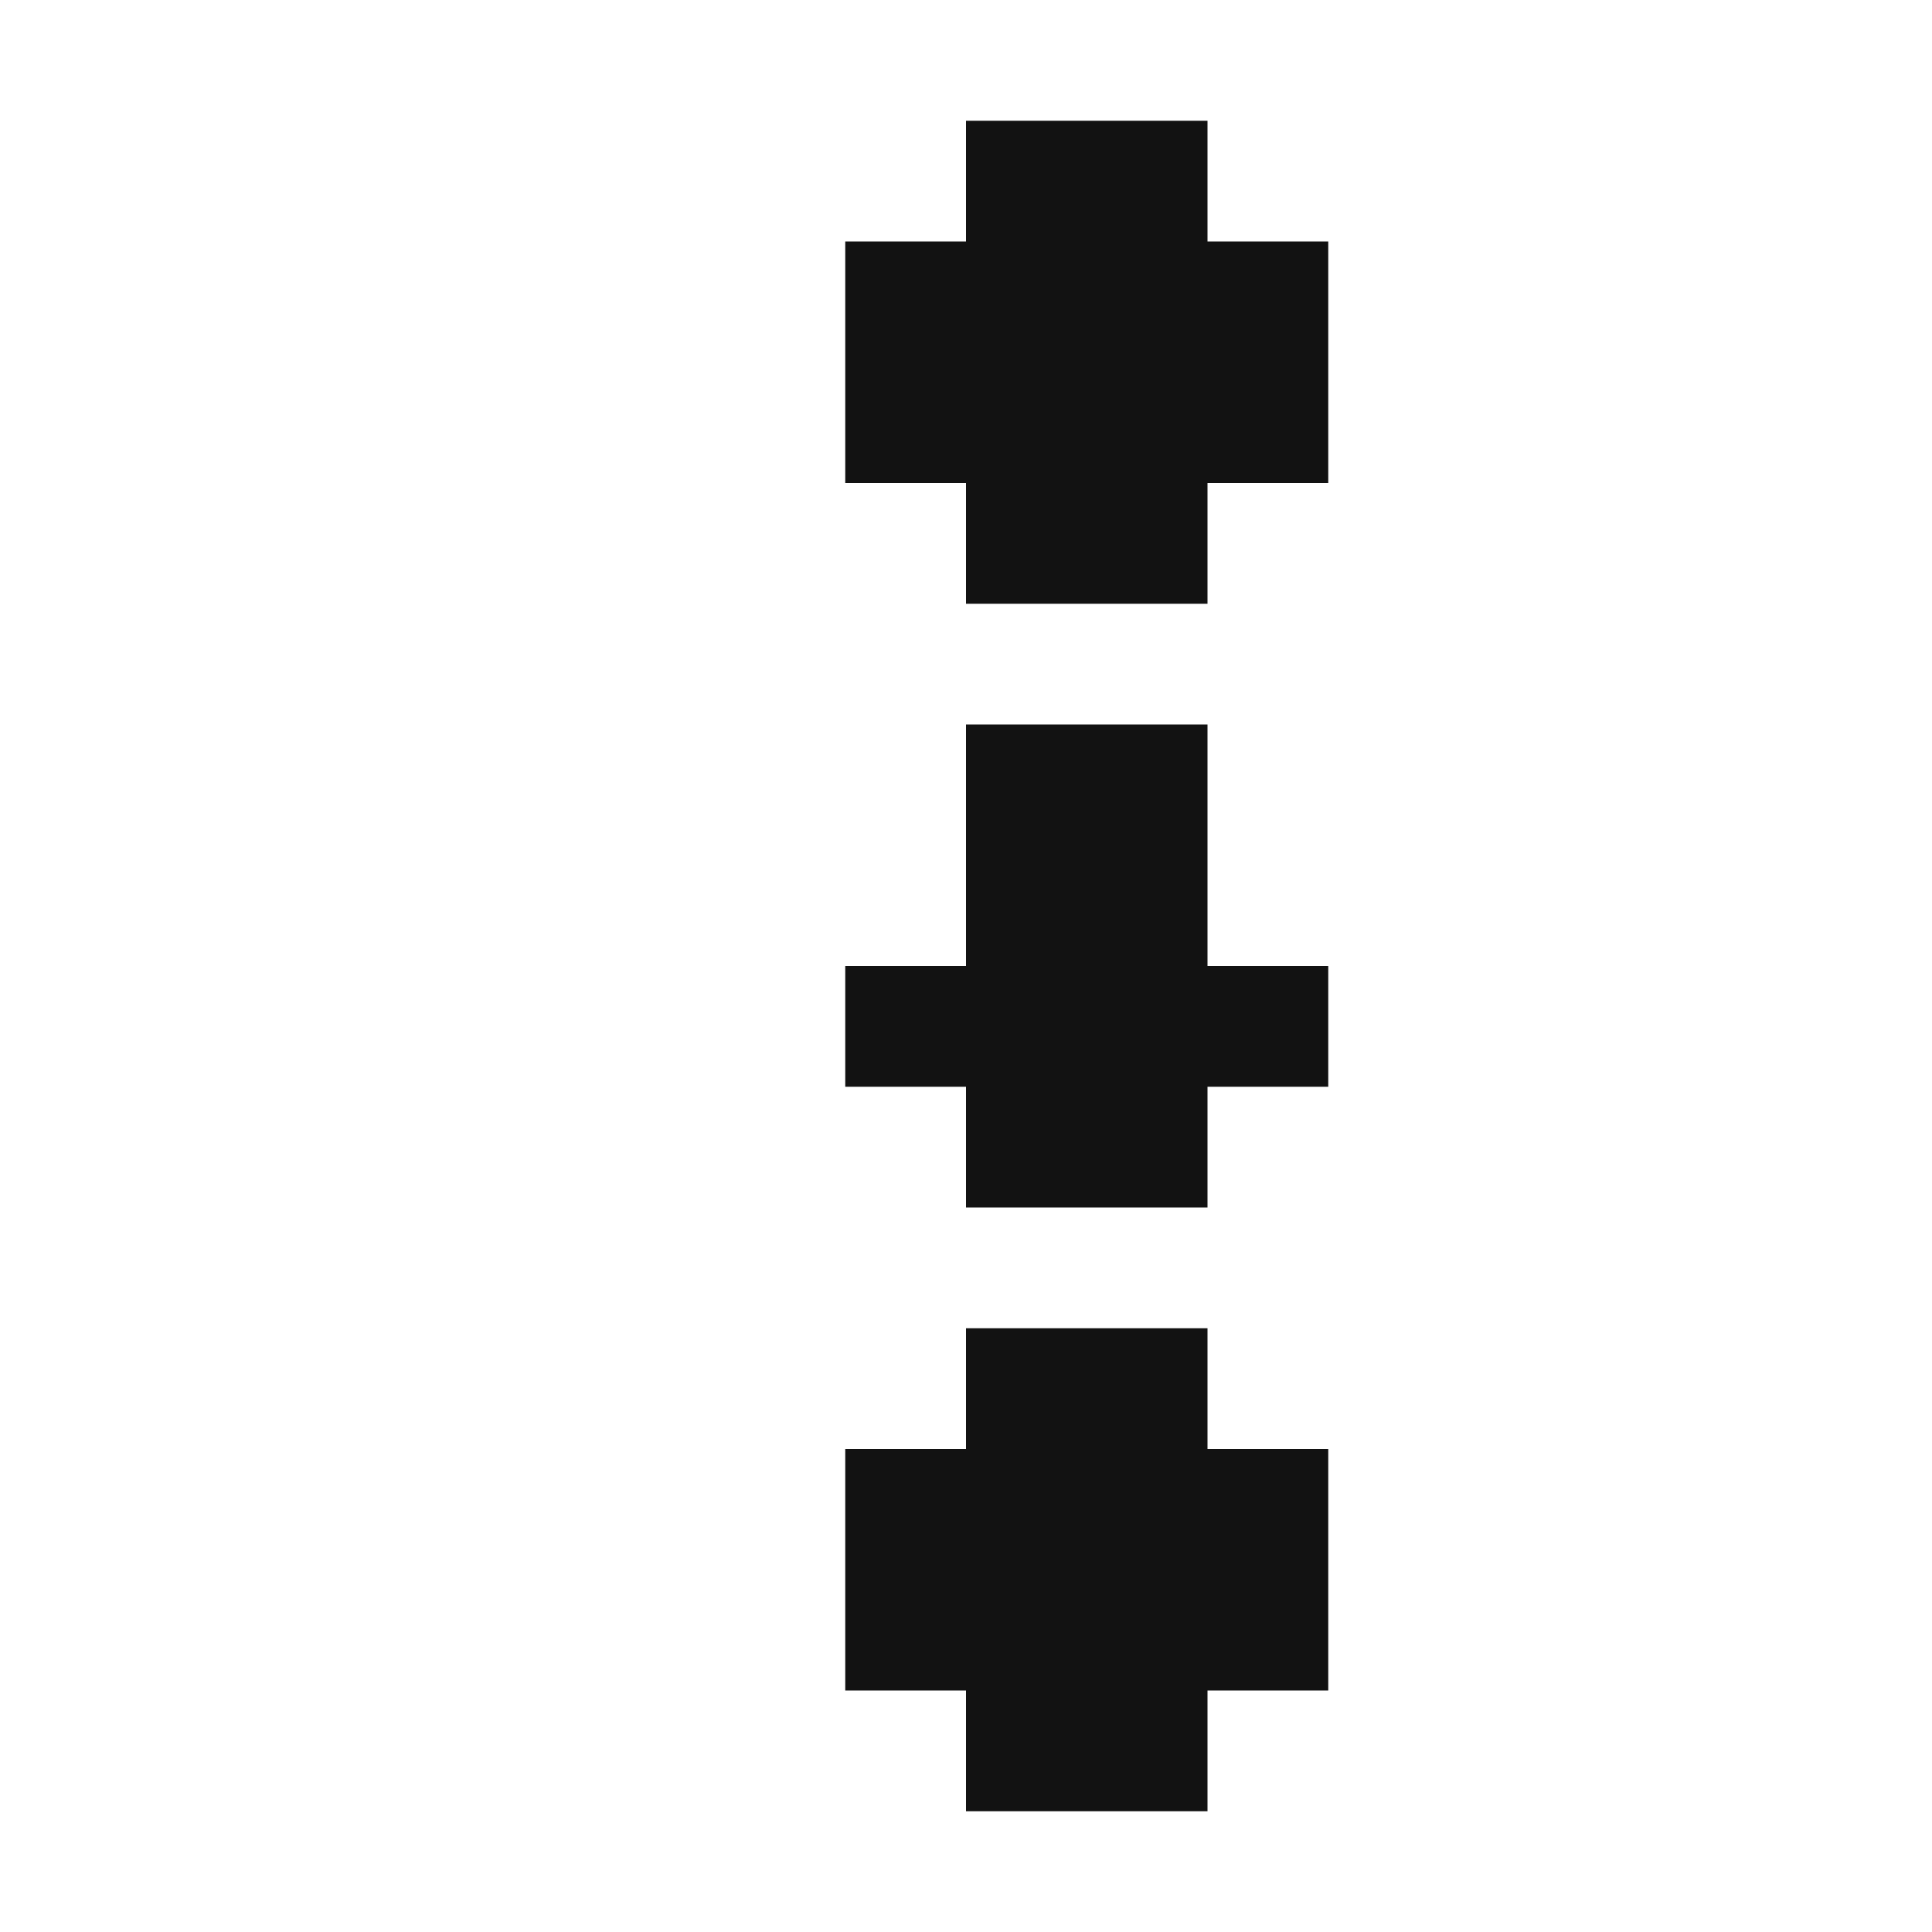
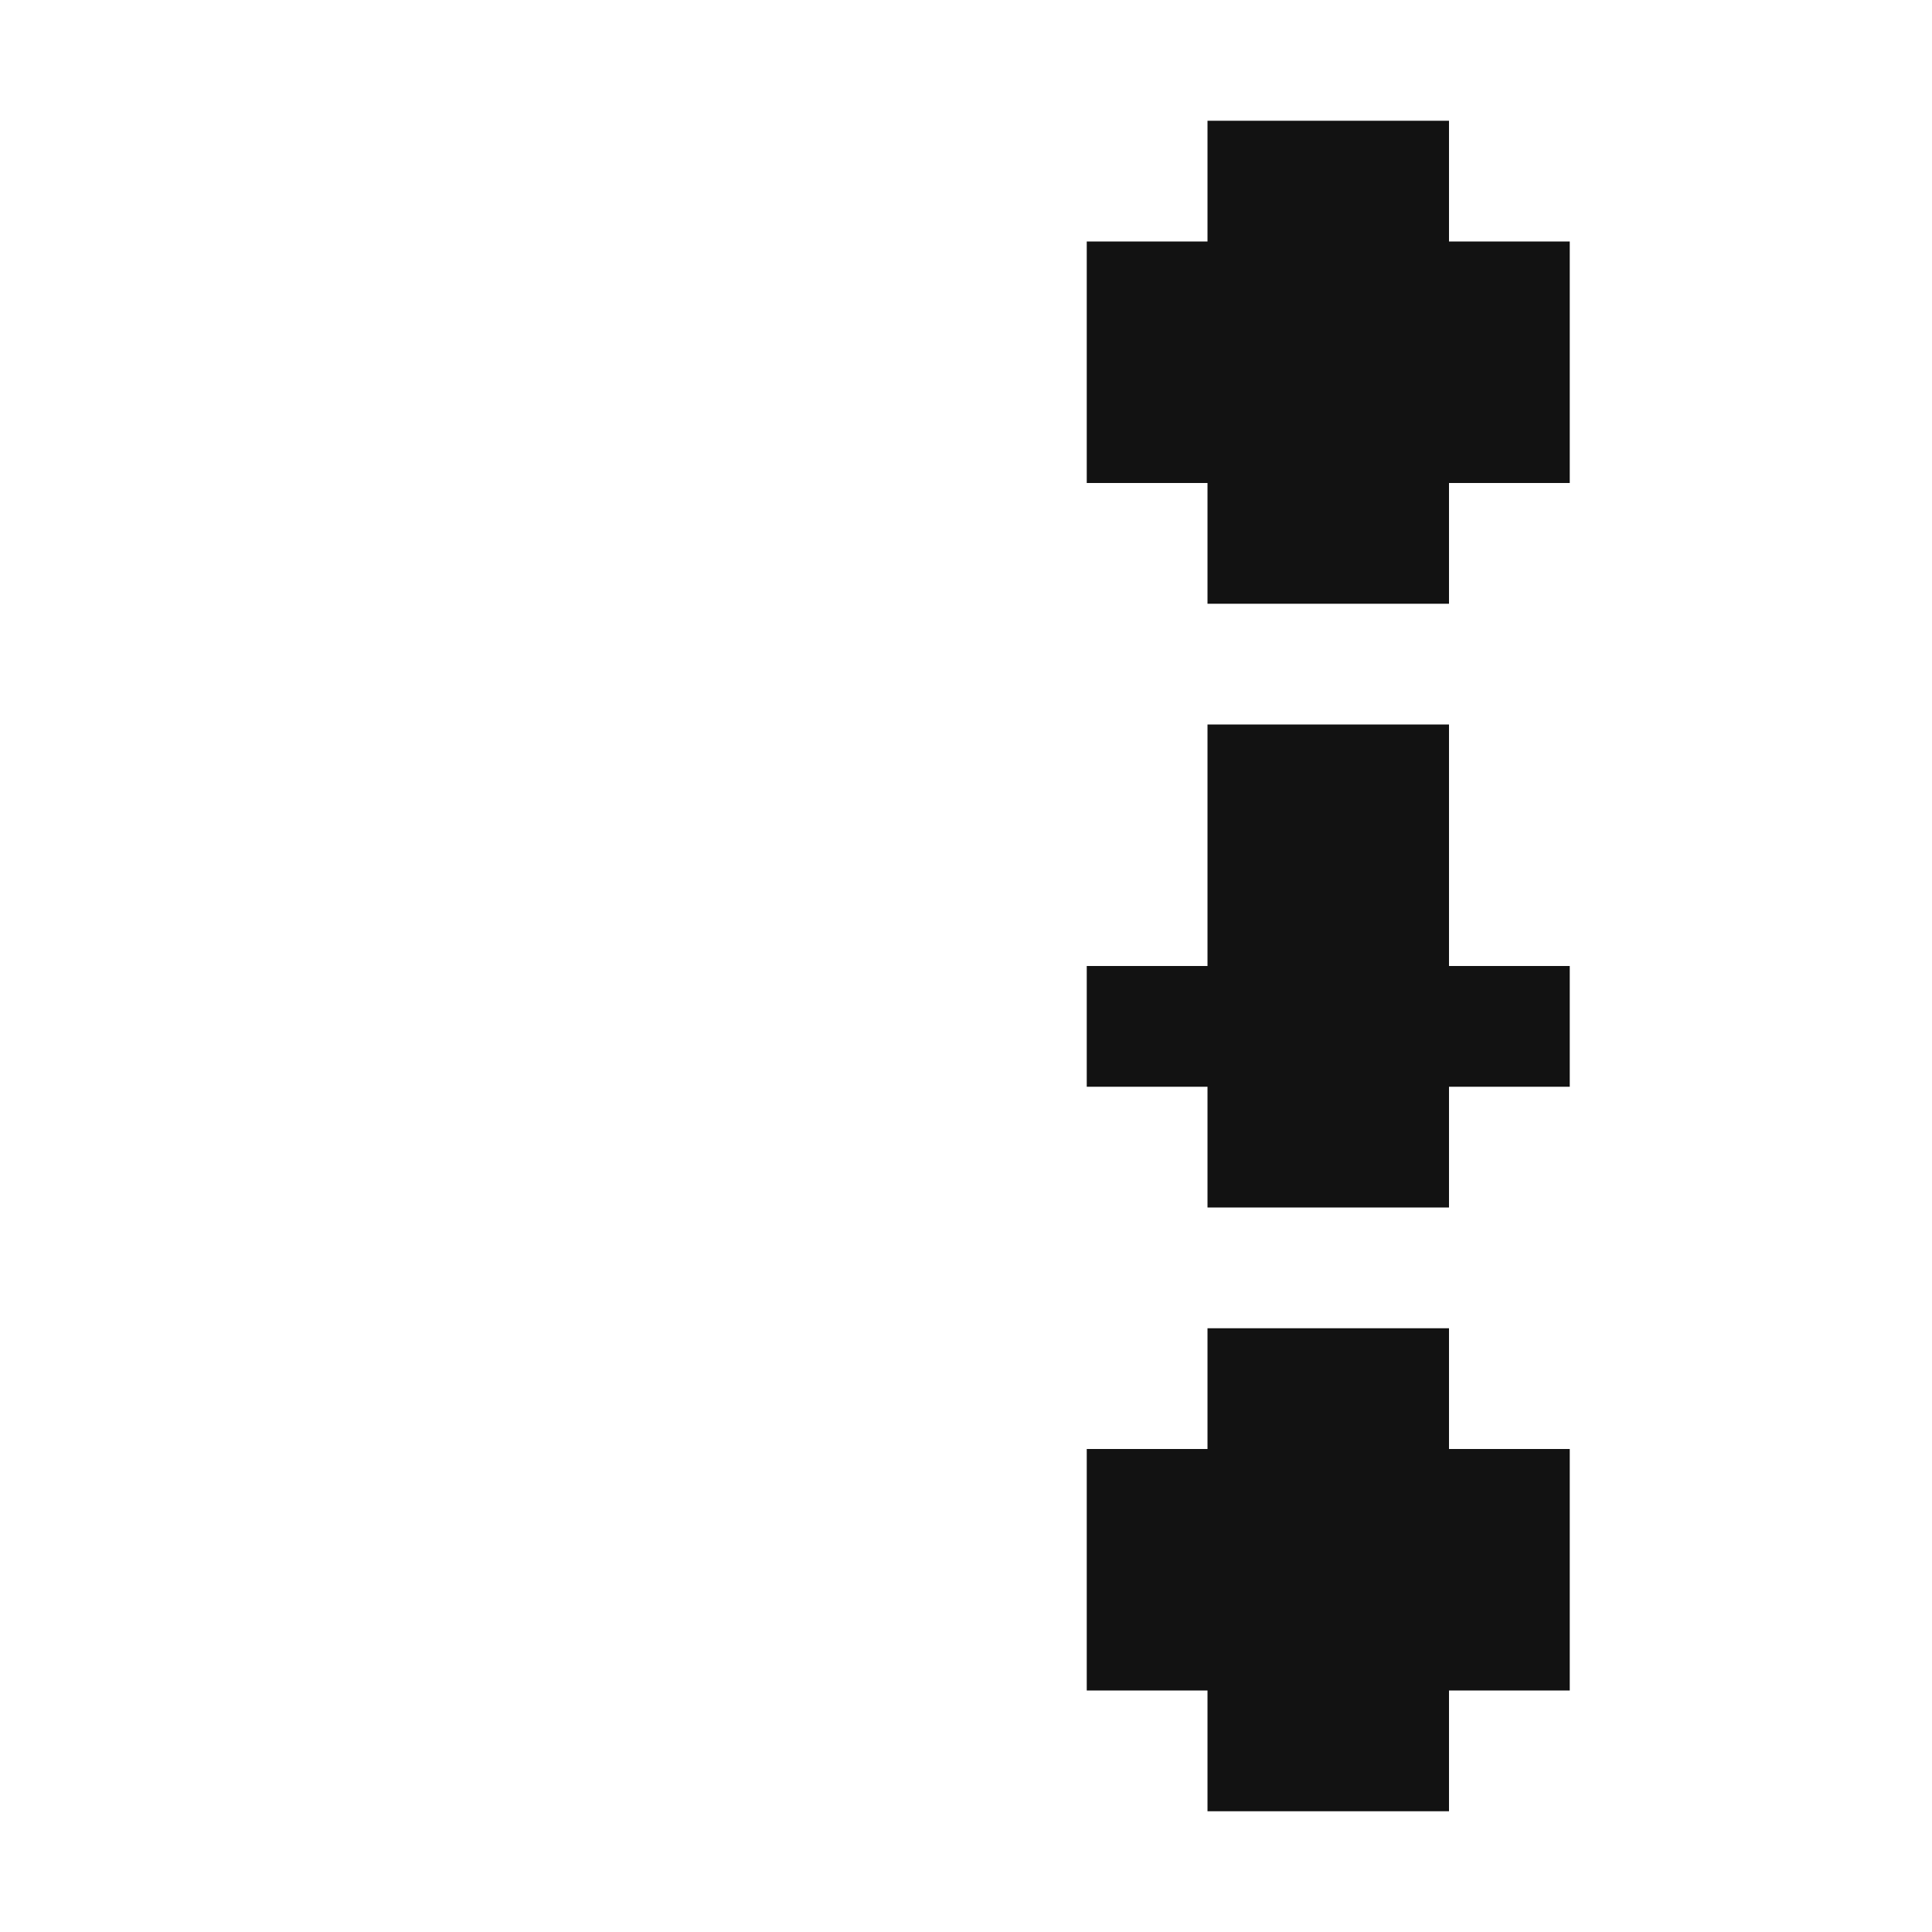
<svg xmlns="http://www.w3.org/2000/svg" width="16" height="16" viewBox="0 0 16 16">
-   <path id="ink" d="M7 2V4H8V5H10V4H11V2H10V1H8V2ZM7 12V14H8V15H10V14H11V12H10V11H8V12ZM7 8V9H8V10H10V9H11V8H10V6H8V8Z" fill="#121212" />
+   <path id="ink" d="M9 12V14H10V15H12V14H13V12H12V11H10V12ZM9 2V4H10V5H12V4H13V2H12V1H10V2ZM9 8V9H10V10H12V9H13V8H12V6H10V8Z" fill="#121212" />
</svg>
